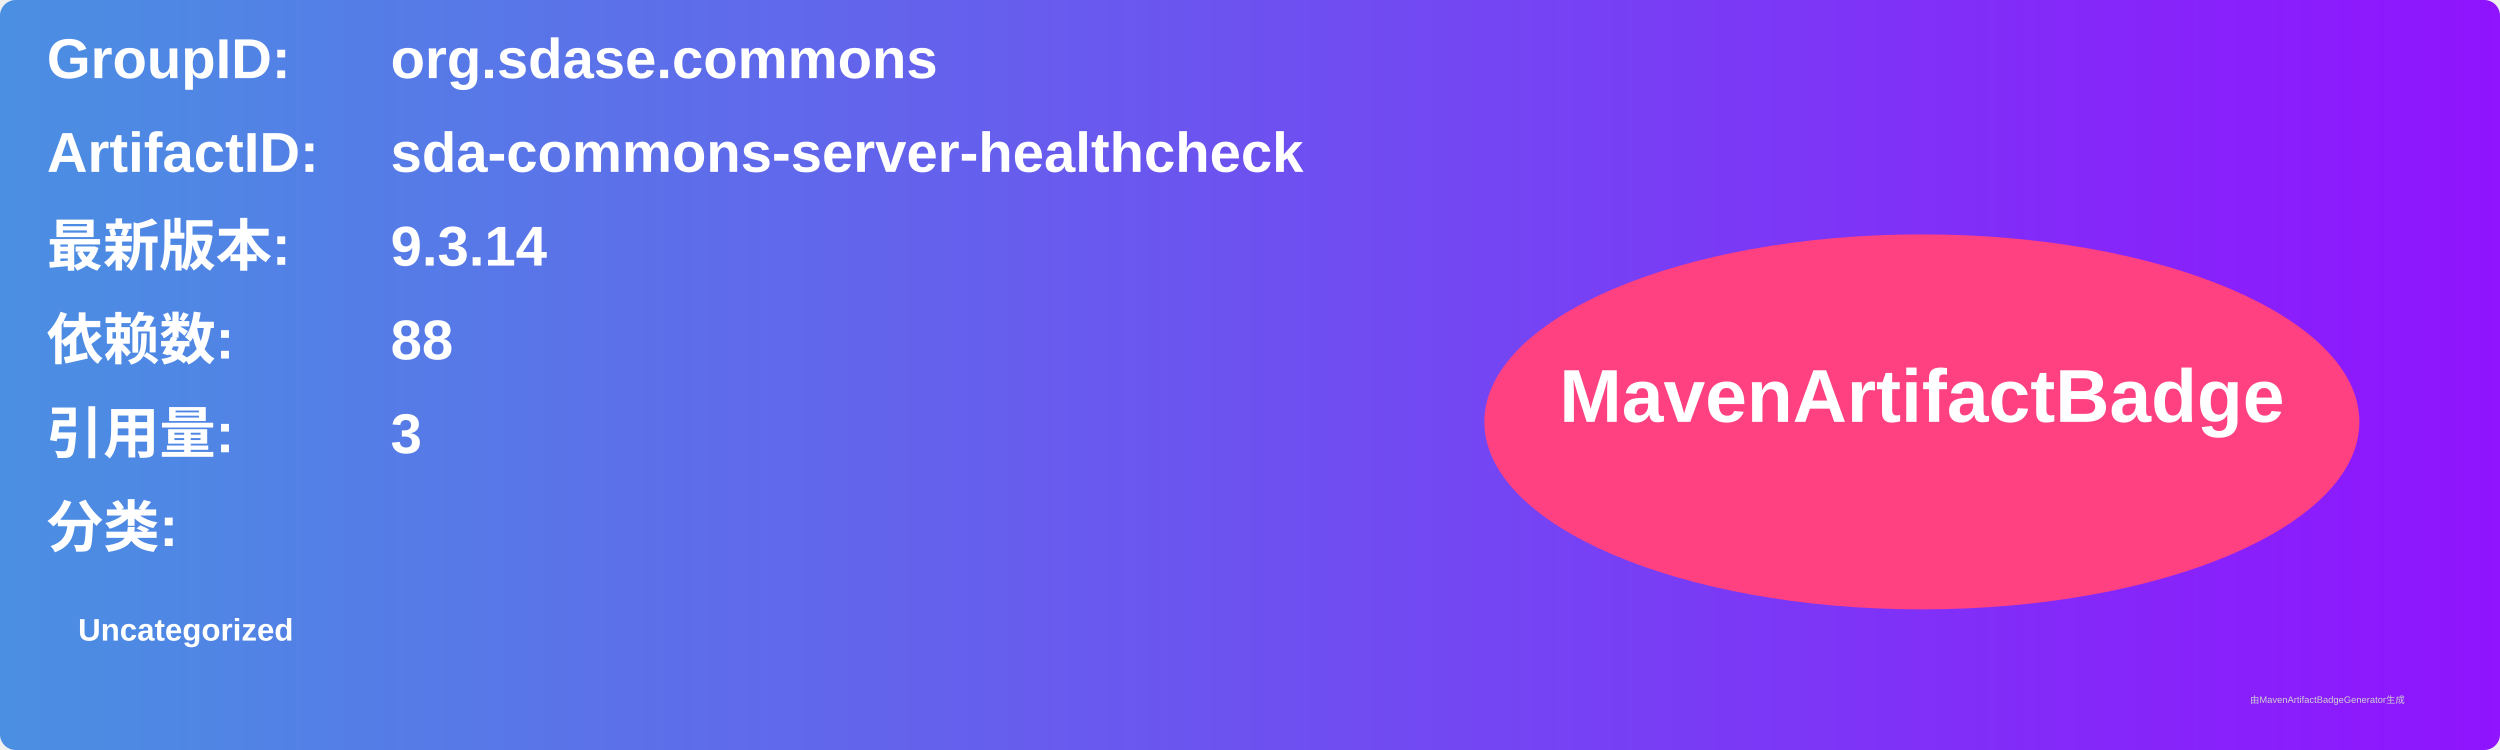
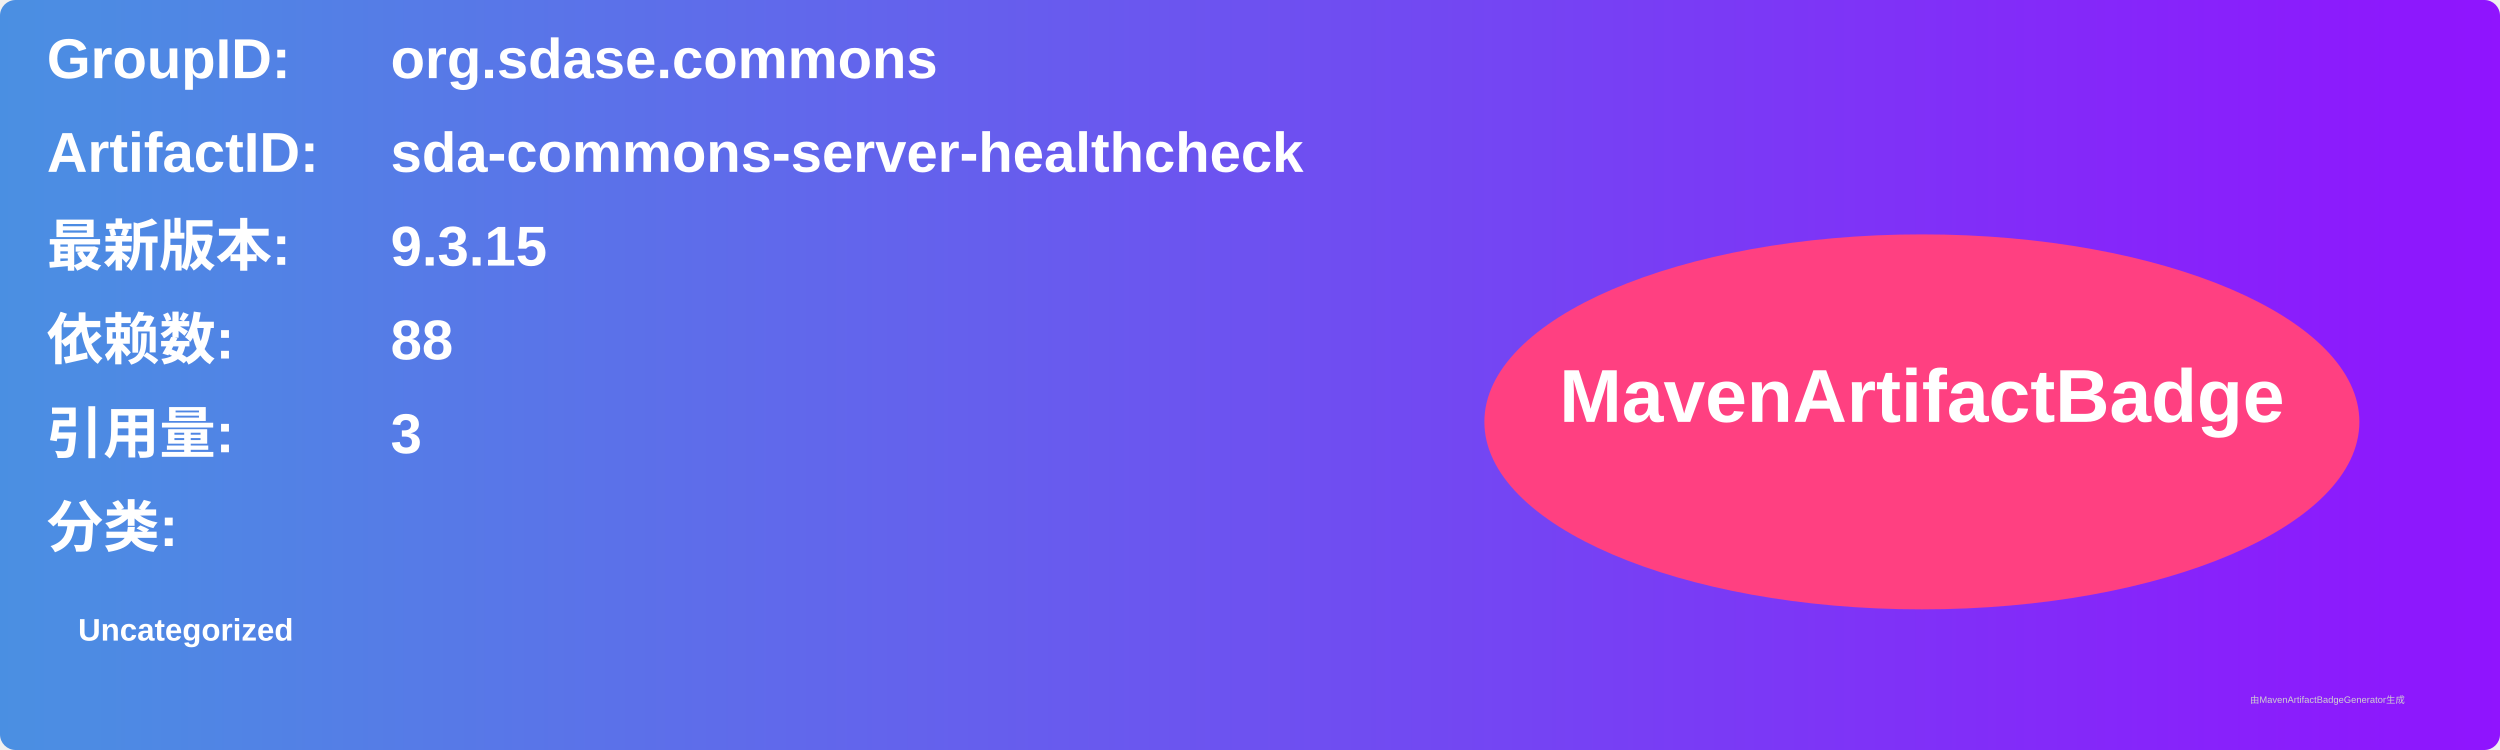
<svg xmlns="http://www.w3.org/2000/svg" width="800" height="240" viewBox="0 0 800 240">
  <linearGradient id="grad" x1="0%" y1="0%" x2="100%" y2="0%">
    <stop offset="0%" stop-color="#4a90e2" />
    <stop offset="100%" stop-color="#9013fe" />
  </linearGradient>
  <rect width="100%" height="100%" rx="5" ry="5" fill="url(#grad)" />
  <g transform="translate(15, 15)">
    <text x="0" y="10" font-family="Arial" font-size="18" fill="white" font-weight="bold" width="260">GroupID:</text>
    <text x="110" y="10" font-family="Arial" font-size="18" fill="white" font-weight="bold" width="460">org.sdase.commons</text>
    <text x="0" y="40" font-family="Arial" font-size="18" fill="white" font-weight="bold" width="260">ArtifactID:</text>
    <text x="110" y="40" font-family="Arial" font-size="18" fill="white" font-weight="bold" width="460">sda-commons-server-healthcheck</text>
    <text x="0" y="70" font-family="Arial" font-size="18" fill="white" font-weight="bold">最新版本:</text>
    <text x="110" y="70" font-family="Arial" font-size="18" fill="white" font-weight="bold">
-       <tspan font-weight="bold">9.3.14</tspan>
+       <tspan font-weight="bold">9.3.15</tspan>
    </text>
    <text x="0" y="100" font-family="Arial" font-size="18" fill="white" font-weight="bold">依赖数: </text>
    <text x="110" y="100" font-family="Arial" font-size="18" fill="white">
      <tspan font-weight="bold">88</tspan>
    </text>
    <text x="0" y="130" font-family="Arial" font-size="18" fill="white" font-weight="bold">引用量: </text>
    <text x="110" y="130" font-family="Arial" font-size="18" fill="white">
      <tspan font-weight="bold">3</tspan>
    </text>
    <text x="0" y="160" font-family="Arial" font-size="18" fill="white" font-weight="bold">分类:</text>
    <text x="10" y="190" font-family="Arial" font-size="10" fill="white">
      <tspan font-weight="bold">Uncategorized</tspan>
    </text>
    <ellipse cx="600" cy="120" rx="140" ry="60" fill="#ff4081" />
    <text x="600" y="120" text-anchor="middle" font-family="Arial" font-size="24" fill="white" font-weight="bold">MavenArtifactBadge</text>
  </g>
  <text x="720" y="225" font-family="Arial" font-size="3" fill="#d0d0d0">由MavenArtifactBadgeGenerator生成</text>
</svg>
